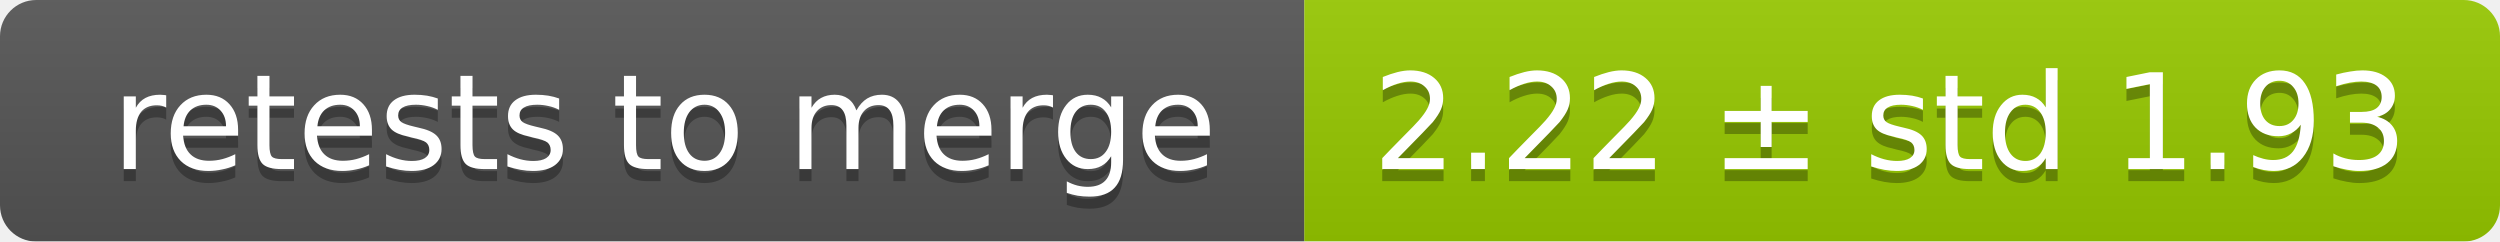
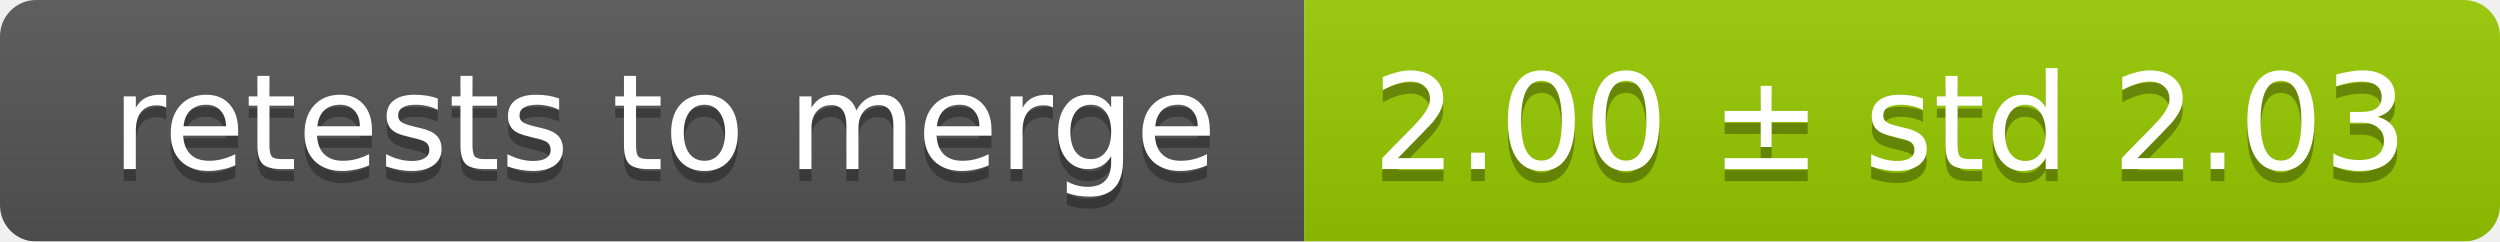
<svg xmlns="http://www.w3.org/2000/svg" width="207" height="20">
  <linearGradient id="smooth" x2="0" y2="100%">
    <stop offset="0" stop-color="#bbb" stop-opacity=".1" />
    <stop offset="1" stop-opacity=".1" />
  </linearGradient>
  <mask id="round">
    <rect width="207" height="20" rx="3" fill="#fff" />
  </mask>
  <g mask="url(#round)">
    <rect width="108" height="20" fill="#555" />
    <rect x="108" width="99" height="20" fill="#97ca00" />
    <rect width="207" height="20" fill="url(#smooth)" />
  </g>
  <g fill="#fff" text-anchor="middle" font-family="DejaVu Sans,Verdana,Geneva,sans-serif" font-size="11">
    <text x="55" y="15" fill="#010101" fill-opacity=".3">retests to merge</text>
    <text x="55" y="14">retests to merge</text>
-     <text x="156.5" y="15" fill="#010101" fill-opacity=".3">2.22 ± std 1.93</text>
-     <text x="156.5" y="14">2.22 ± std 1.93</text>
+     <text x="156.5" y="15" fill="#010101" fill-opacity=".3">2.00 ± std 2.03</text>
+     <text x="156.5" y="14">2.00 ± std 2.03</text>
  </g>
</svg>
